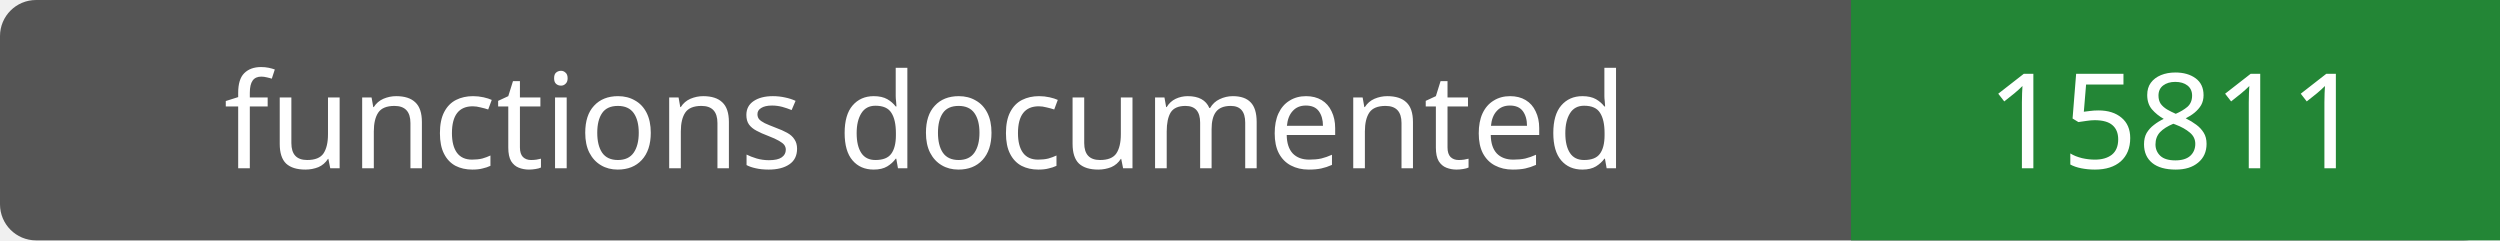
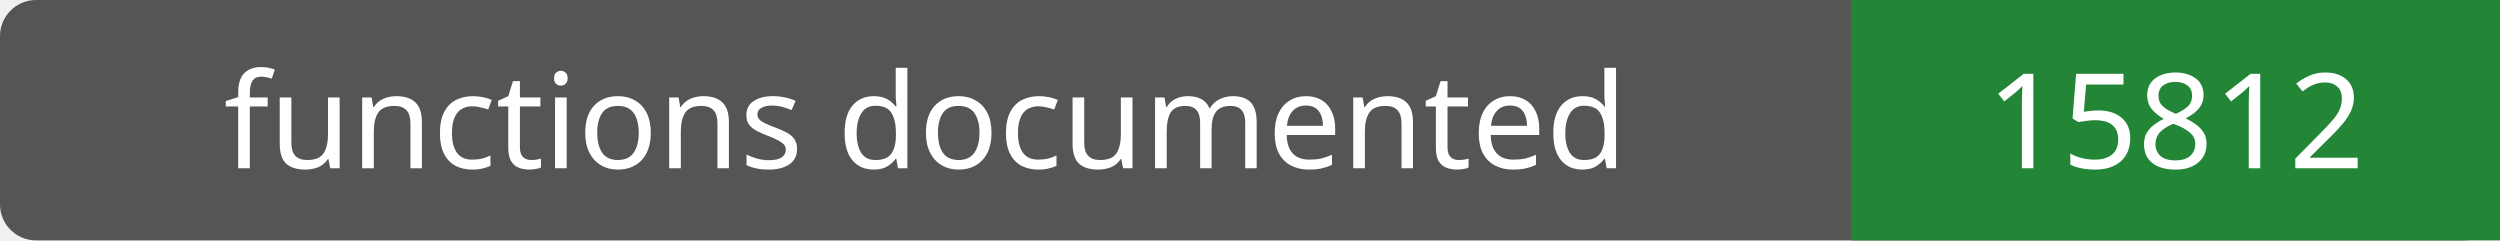
- <svg xmlns="http://www.w3.org/2000/svg" width="208" height="20" role="img" aria-label="functions documented: 15811">
+ <svg xmlns="http://www.w3.org/2000/svg" width="208" height="20" role="img" aria-label="functions documented: 15812">
  <rect width="208" height="20" rx="3" fill="#555" />
  <path fill="#238636" d="M154 0h54v20H154z" />
  <g fill="#fff" text-anchor="middle" font-family="Verdana,sans-serif" font-size="11">
    <text x="77.0" y="14">functions documented</text>
-     <text x="181.0" y="14">15811</text>
+     <text x="181.0" y="14">15812</text>
  </g>
</svg>
